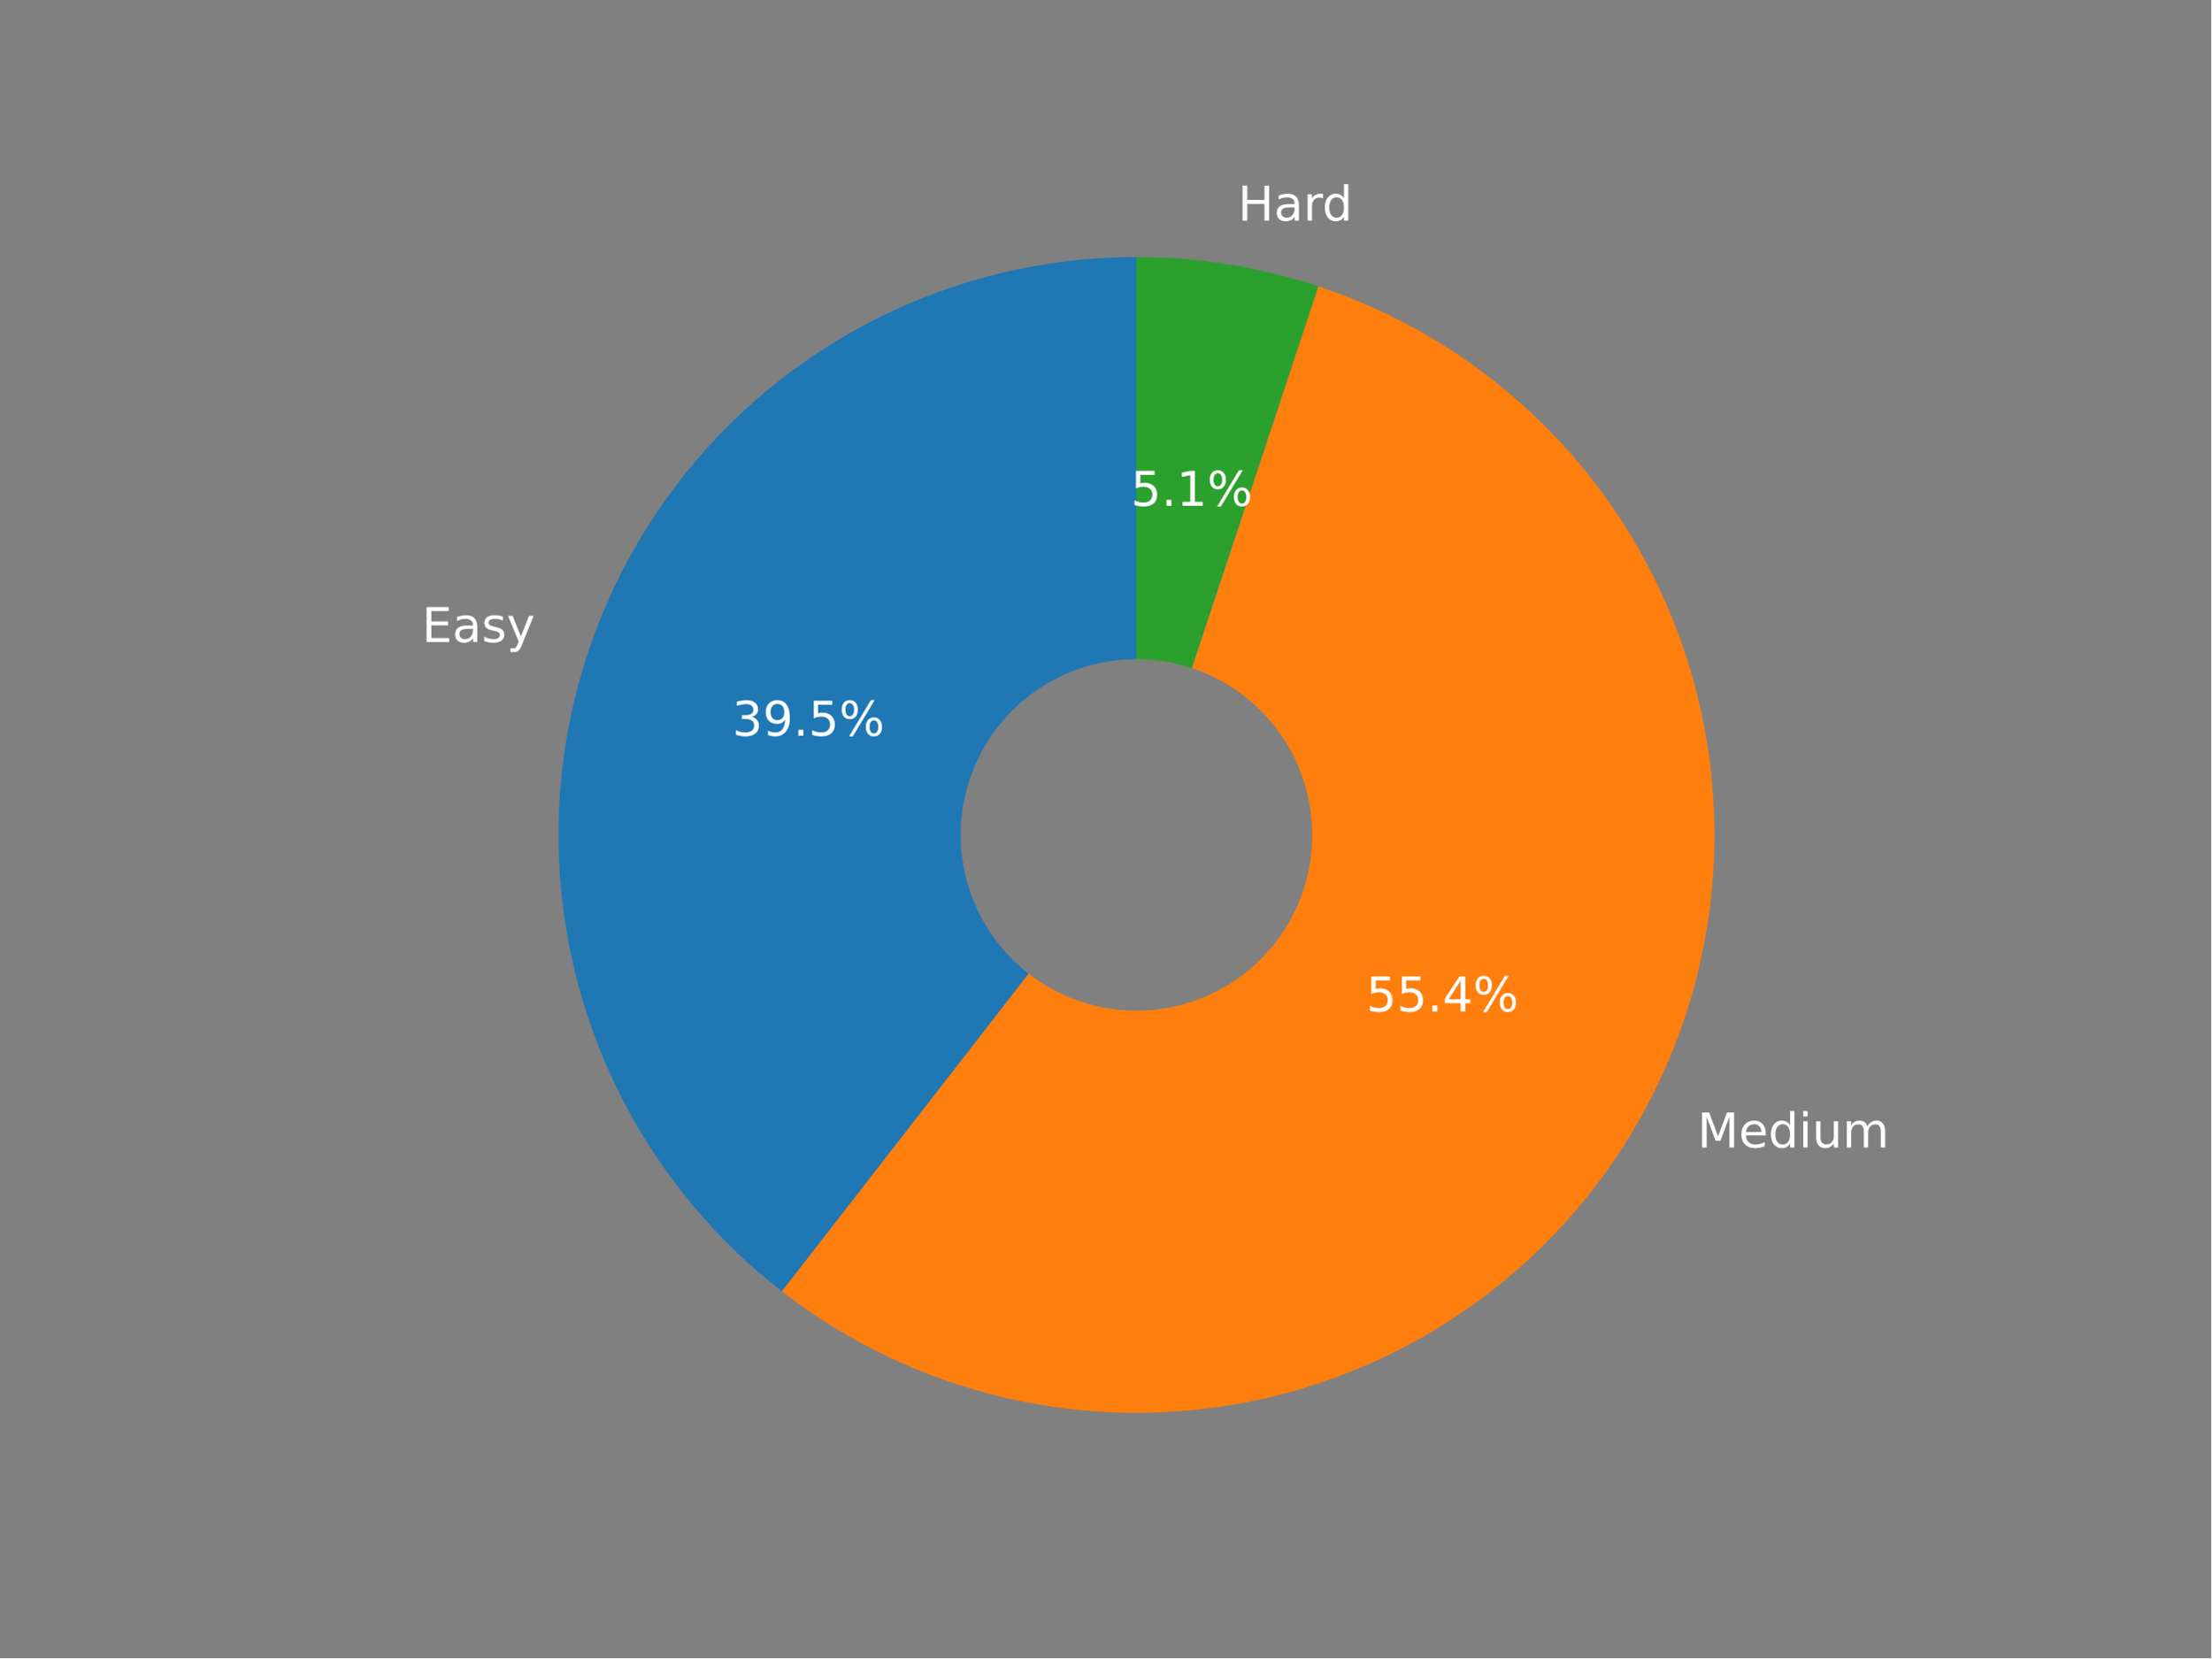
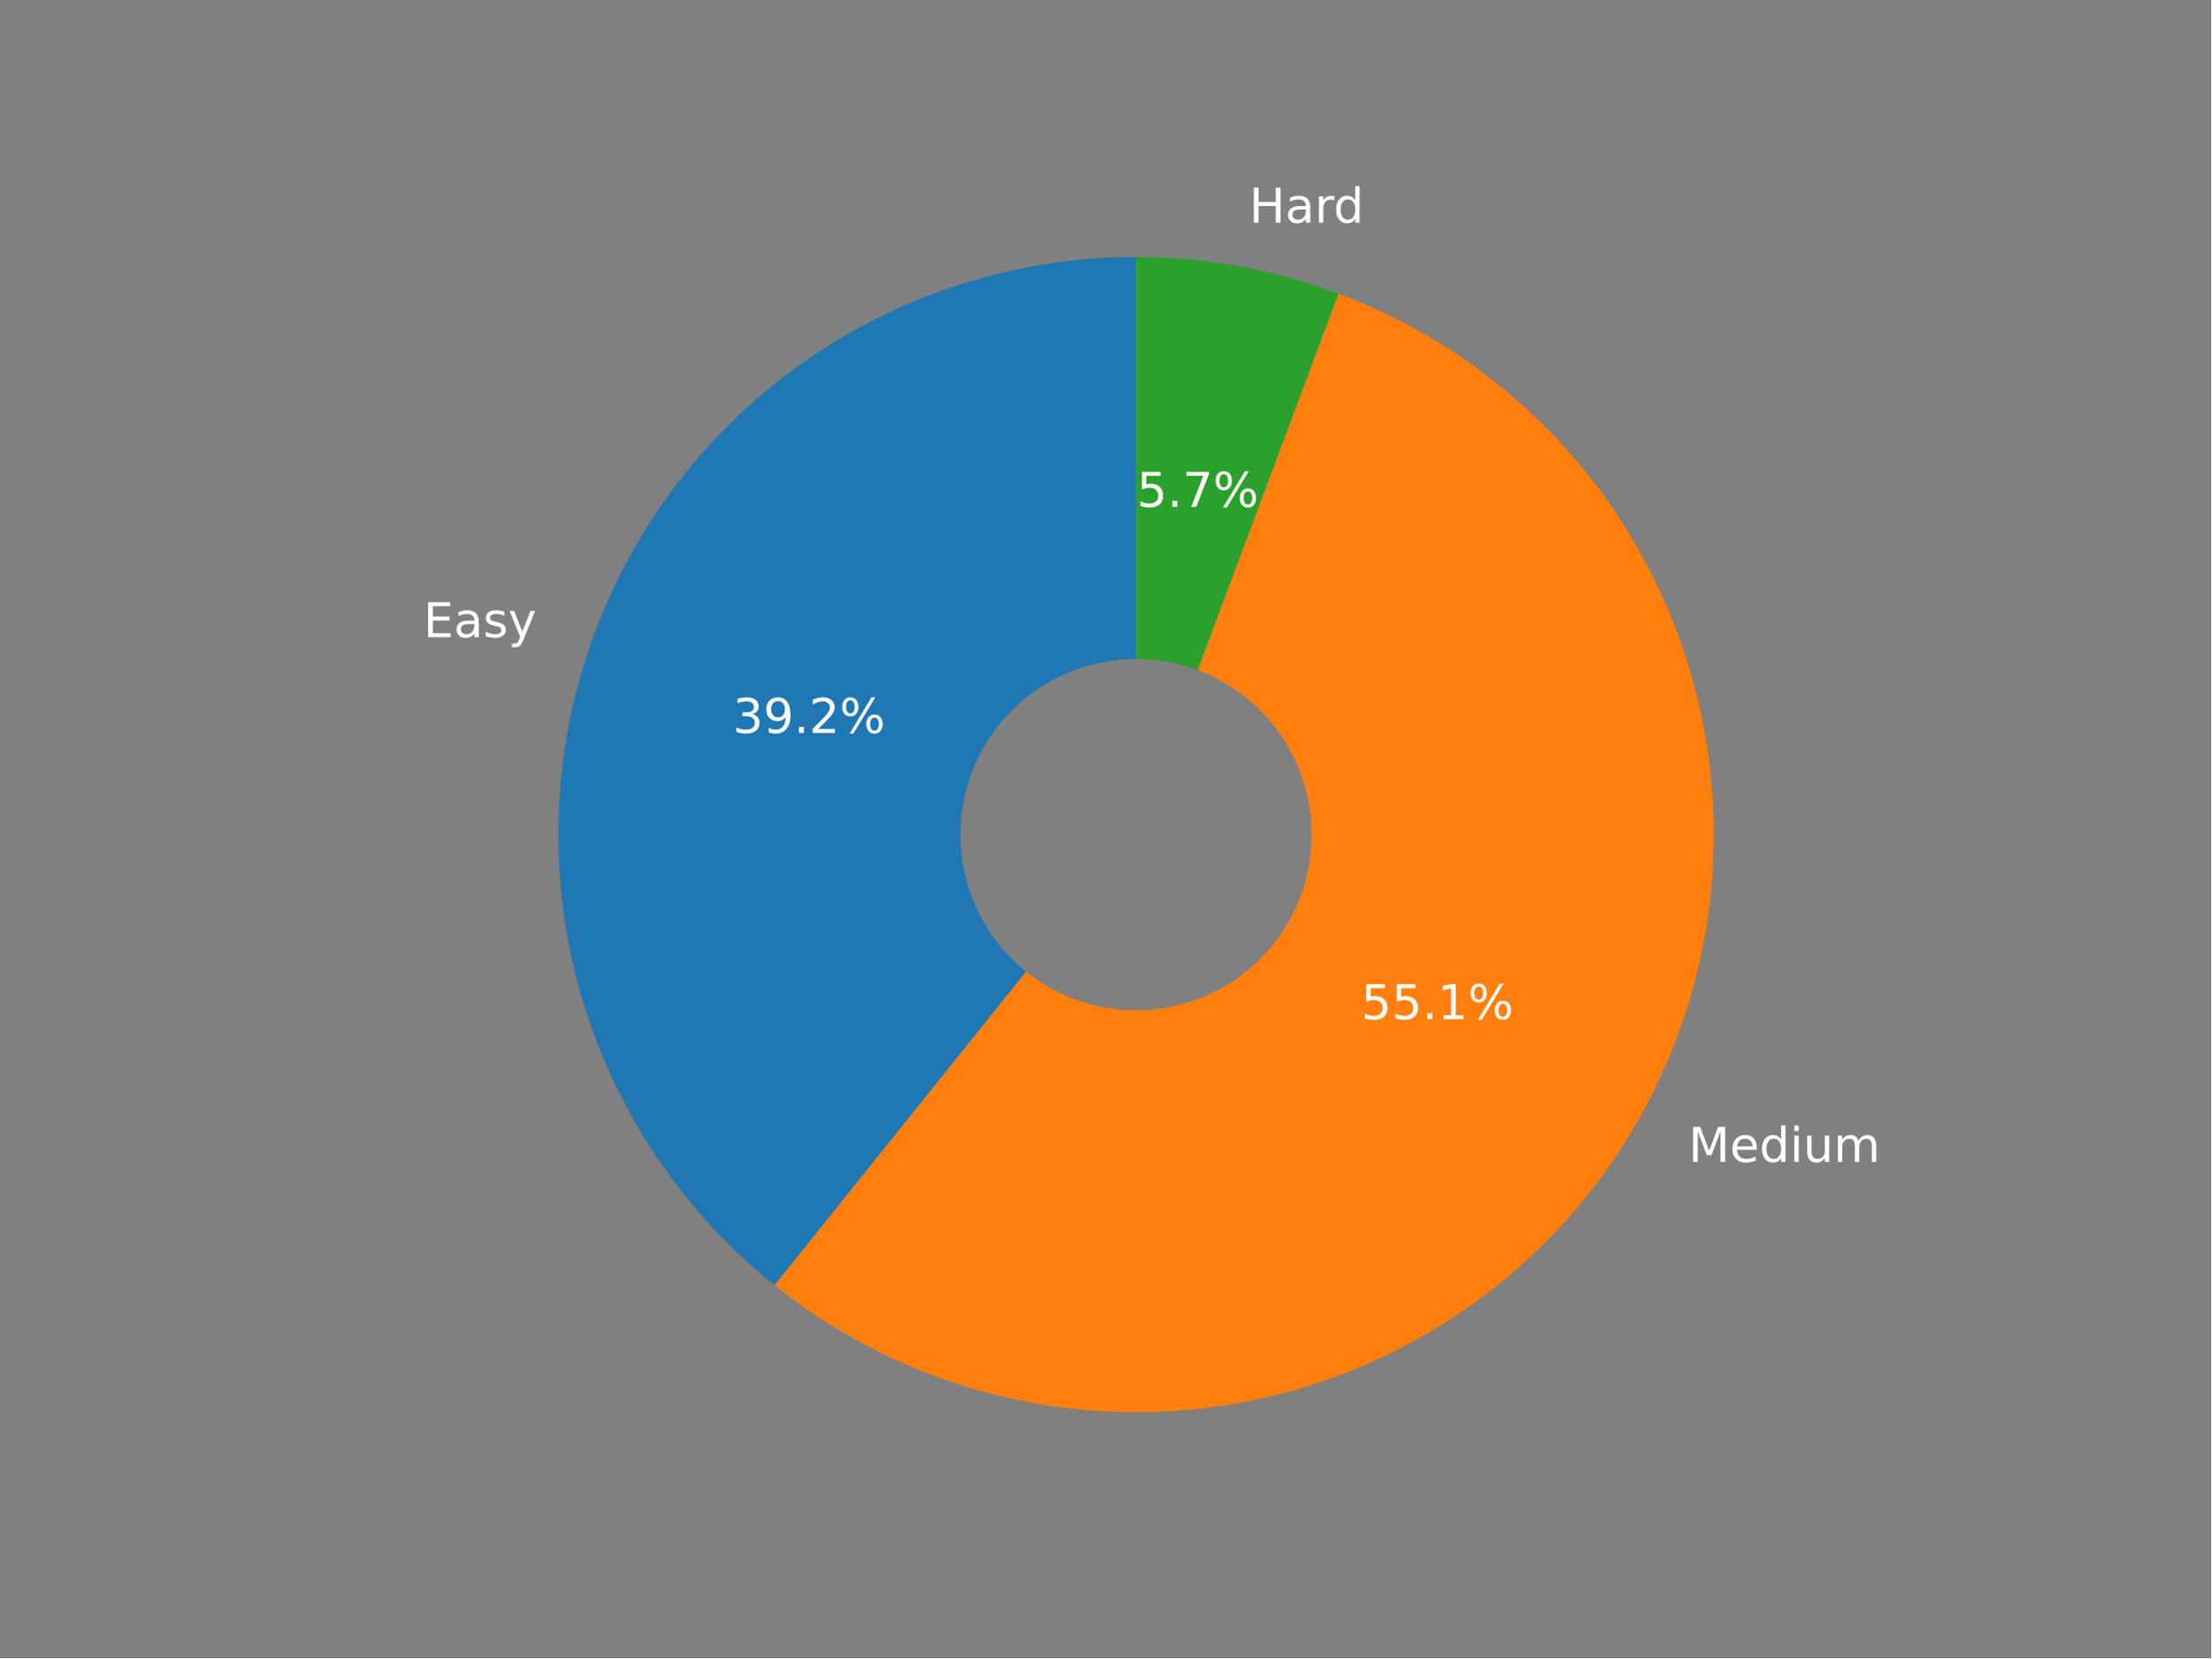
<svg xmlns="http://www.w3.org/2000/svg" xmlns:xlink="http://www.w3.org/1999/xlink" width="460.8pt" height="345.6pt" viewBox="0 0 460.8 345.6" version="1.1">
  <defs>
    <style type="text/css">*{stroke-linejoin: round; stroke-linecap: butt}</style>
  </defs>
  <g id="figure_1">
    <g id="patch_1">
      <path d="M 0 345.6  L 460.8 345.6  L 460.8 0  L 0 0  z " style="fill: #808080" />
    </g>
    <g id="axes_1">
      <g id="patch_2">
-         <path d="M 236.842 53.568  C 211.738 53.568 187.25 61.416 166.823 76.009  C 146.396 90.602 131.032 111.223 122.893 134.971  C 114.754 158.72 114.24 184.429 121.422 208.484  C 128.604 232.54 143.13 253.758 162.958 269.157  L 236.842 174.023  L 236.842 53.568  z " style="fill: #1f77b4" />
+         <path d="M 236.748 53.568  C 211.817 53.568 187.491 61.312 167.148 75.724  C 146.805 90.136 131.433 110.518 123.165 134.038  C 114.898 157.558 114.137 183.075 120.987 207.046  C 127.838 231.017 141.968 252.279 161.415 267.878  L 236.748 173.963  L 236.748 53.568  z " style="fill: #1f77b4" />
      </g>
      <g id="patch_3">
-         <path d="M 162.958 269.157  C 176.813 279.918 192.854 287.523 209.955 291.439  C 227.056 295.355 244.807 295.488 261.965 291.829  C 279.123 288.17 295.276 280.807 309.291 270.255  C 323.307 259.703 334.849 246.216 343.11 230.739  C 351.37 215.261 356.15 198.165 357.115 180.648  C 358.08 163.131 355.207 145.613 348.696 129.322  C 342.186 113.031 332.194 98.358 319.422 86.331  C 306.651 74.303 291.404 65.21 274.752 59.689  L 236.842 174.023  L 162.958 269.157  z " style="fill: #ff7f0e" />
+         <path d="M 161.415 267.878  C 175.006 278.78 190.803 286.602 207.712 290.804  C 224.62 295.006 242.241 295.488 259.354 292.216  C 276.467 288.945 292.668 281.997 306.834 271.855  C 321.001 261.712 332.798 248.614 341.409 233.468  C 350.021 218.322 355.242 201.486 356.713 184.125  C 358.183 166.764 355.868 149.289 349.927 132.91  C 343.986 116.532 334.56 101.636 322.302 89.255  C 310.043 76.874 295.242 67.3 278.923 61.197  L 236.748 173.963  L 161.415 267.878  z " style="fill: #ff7f0e" />
      </g>
      <g id="patch_4">
-         <path d="M 274.752 59.689  C 268.648 57.665 262.391 56.133 256.043 55.108  C 249.694 54.083 243.273 53.568 236.842 53.568  L 236.842 174.023  L 274.752 59.689  z " style="fill: #2ca02c" />
+         <path d="M 278.923 61.197  C 272.192 58.68 265.249 56.77 258.178 55.491  C 251.106 54.211 243.934 53.568 236.748 53.568  L 236.748 173.963  L 278.923 61.197  z " style="fill: #2ca02c" />
      </g>
      <g id="patch_5">
-         <path d="M 236.842 210.16  C 246.426 210.16 255.618 206.352 262.395 199.575  C 269.171 192.799 272.979 183.607 272.979 174.023  C 272.979 164.439 269.171 155.247 262.395 148.471  C 255.618 141.694 246.426 137.887 236.842 137.887  C 227.259 137.887 218.067 141.694 211.29 148.471  C 204.514 155.247 200.706 164.439 200.706 174.023  C 200.706 183.607 204.514 192.799 211.29 199.575  C 218.067 206.352 227.259 210.16 236.842 210.16  z " clip-path="url(#p47595d45a1)" style="fill: #808080; stroke: #808080; stroke-linejoin: miter" />
+         <path d="M 236.748 210.081  C 246.326 210.081 255.514 206.276 262.287 199.503  C 269.06 192.729 272.866 183.542 272.866 173.963  C 272.866 164.384 269.06 155.197 262.287 148.423  C 255.514 141.65 246.326 137.844 236.748 137.844  C 227.169 137.844 217.981 141.65 211.208 148.423  C 204.435 155.197 200.629 164.384 200.629 173.963  C 200.629 183.542 204.435 192.729 211.208 199.503  C 217.981 206.276 227.169 210.081 236.748 210.081  z " clip-path="url(#p9ff3fce226)" style="fill: #808080; stroke: #808080; stroke-linejoin: miter" />
      </g>
      <g id="matplotlib.axis_1" />
      <g id="matplotlib.axis_2" />
      <g id="text_1">
-         <g style="fill: #ffffff" transform="translate(87.92353 133.8255)scale(0.1 -0.1)">
+         <g style="fill: #ffffff" transform="translate(88.2321 132.8045)scale(0.1 -0.1)">
          <defs>
            <path id="DejaVuSans-45" d="M 628 4666  L 3578 4666  L 3578 4134  L 1259 4134  L 1259 2753  L 3481 2753  L 3481 2222  L 1259 2222  L 1259 531  L 3634 531  L 3634 0  L 628 0  L 628 4666  z " transform="scale(0.015625)" />
            <path id="DejaVuSans-61" d="M 2194 1759  Q 1497 1759 1228 1600  Q 959 1441 959 1056  Q 959 750 1161 570  Q 1363 391 1709 391  Q 2188 391 2477 730  Q 2766 1069 2766 1631  L 2766 1759  L 2194 1759  z M 3341 1997  L 3341 0  L 2766 0  L 2766 531  Q 2569 213 2275 61  Q 1981 -91 1556 -91  Q 1019 -91 701 211  Q 384 513 384 1019  Q 384 1609 779 1909  Q 1175 2209 1959 2209  L 2766 2209  L 2766 2266  Q 2766 2663 2505 2880  Q 2244 3097 1772 3097  Q 1472 3097 1187 3025  Q 903 2953 641 2809  L 641 3341  Q 956 3463 1253 3523  Q 1550 3584 1831 3584  Q 2591 3584 2966 3190  Q 3341 2797 3341 1997  z " transform="scale(0.015625)" />
            <path id="DejaVuSans-73" d="M 2834 3397  L 2834 2853  Q 2591 2978 2328 3040  Q 2066 3103 1784 3103  Q 1356 3103 1142 2972  Q 928 2841 928 2578  Q 928 2378 1081 2264  Q 1234 2150 1697 2047  L 1894 2003  Q 2506 1872 2764 1633  Q 3022 1394 3022 966  Q 3022 478 2636 193  Q 2250 -91 1575 -91  Q 1294 -91 989 -36  Q 684 19 347 128  L 347 722  Q 666 556 975 473  Q 1284 391 1588 391  Q 1994 391 2212 530  Q 2431 669 2431 922  Q 2431 1156 2273 1281  Q 2116 1406 1581 1522  L 1381 1569  Q 847 1681 609 1914  Q 372 2147 372 2553  Q 372 3047 722 3315  Q 1072 3584 1716 3584  Q 2034 3584 2315 3537  Q 2597 3491 2834 3397  z " transform="scale(0.015625)" />
            <path id="DejaVuSans-79" d="M 2059 -325  Q 1816 -950 1584 -1140  Q 1353 -1331 966 -1331  L 506 -1331  L 506 -850  L 844 -850  Q 1081 -850 1212 -737  Q 1344 -625 1503 -206  L 1606 56  L 191 3500  L 800 3500  L 1894 763  L 2988 3500  L 3597 3500  L 2059 -325  z " transform="scale(0.015625)" />
          </defs>
          <use xlink:href="#DejaVuSans-45" />
          <use xlink:href="#DejaVuSans-61" x="63.184" />
          <use xlink:href="#DejaVuSans-73" x="124.463" />
          <use xlink:href="#DejaVuSans-79" x="176.562" />
        </g>
      </g>
      <g id="text_2">
-         <g style="fill: #ffffff" transform="translate(152.5894 153.3514)scale(0.1 -0.1)">
+         <g style="fill: #ffffff" transform="translate(152.7146 152.7672)scale(0.1 -0.1)">
          <defs>
            <path id="DejaVuSans-33" d="M 2597 2516  Q 3050 2419 3304 2112  Q 3559 1806 3559 1356  Q 3559 666 3084 287  Q 2609 -91 1734 -91  Q 1441 -91 1130 -33  Q 819 25 488 141  L 488 750  Q 750 597 1062 519  Q 1375 441 1716 441  Q 2309 441 2620 675  Q 2931 909 2931 1356  Q 2931 1769 2642 2001  Q 2353 2234 1838 2234  L 1294 2234  L 1294 2753  L 1863 2753  Q 2328 2753 2575 2939  Q 2822 3125 2822 3475  Q 2822 3834 2567 4026  Q 2313 4219 1838 4219  Q 1578 4219 1281 4162  Q 984 4106 628 3988  L 628 4550  Q 988 4650 1302 4700  Q 1616 4750 1894 4750  Q 2613 4750 3031 4423  Q 3450 4097 3450 3541  Q 3450 3153 3228 2886  Q 3006 2619 2597 2516  z " transform="scale(0.015625)" />
            <path id="DejaVuSans-39" d="M 703 97  L 703 672  Q 941 559 1184 500  Q 1428 441 1663 441  Q 2288 441 2617 861  Q 2947 1281 2994 2138  Q 2813 1869 2534 1725  Q 2256 1581 1919 1581  Q 1219 1581 811 2004  Q 403 2428 403 3163  Q 403 3881 828 4315  Q 1253 4750 1959 4750  Q 2769 4750 3195 4129  Q 3622 3509 3622 2328  Q 3622 1225 3098 567  Q 2575 -91 1691 -91  Q 1453 -91 1209 -44  Q 966 3 703 97  z M 1959 2075  Q 2384 2075 2632 2365  Q 2881 2656 2881 3163  Q 2881 3666 2632 3958  Q 2384 4250 1959 4250  Q 1534 4250 1286 3958  Q 1038 3666 1038 3163  Q 1038 2656 1286 2365  Q 1534 2075 1959 2075  z " transform="scale(0.015625)" />
            <path id="DejaVuSans-2e" d="M 684 794  L 1344 794  L 1344 0  L 684 0  L 684 794  z " transform="scale(0.015625)" />
-             <path id="DejaVuSans-35" d="M 691 4666  L 3169 4666  L 3169 4134  L 1269 4134  L 1269 2991  Q 1406 3038 1543 3061  Q 1681 3084 1819 3084  Q 2600 3084 3056 2656  Q 3513 2228 3513 1497  Q 3513 744 3044 326  Q 2575 -91 1722 -91  Q 1428 -91 1123 -41  Q 819 9 494 109  L 494 744  Q 775 591 1075 516  Q 1375 441 1709 441  Q 2250 441 2565 725  Q 2881 1009 2881 1497  Q 2881 1984 2565 2268  Q 2250 2553 1709 2553  Q 1456 2553 1204 2497  Q 953 2441 691 2322  L 691 4666  z " transform="scale(0.015625)" />
+             <path id="DejaVuSans-32" d="M 1228 531  L 3431 531  L 3431 0  L 469 0  L 469 531  Q 828 903 1448 1529  Q 2069 2156 2228 2338  Q 2531 2678 2651 2914  Q 2772 3150 2772 3378  Q 2772 3750 2511 3984  Q 2250 4219 1831 4219  Q 1534 4219 1204 4116  Q 875 4013 500 3803  L 500 4441  Q 881 4594 1212 4672  Q 1544 4750 1819 4750  Q 2544 4750 2975 4387  Q 3406 4025 3406 3419  Q 3406 3131 3298 2873  Q 3191 2616 2906 2266  Q 2828 2175 2409 1742  Q 1991 1309 1228 531  z " transform="scale(0.015625)" />
            <path id="DejaVuSans-25" d="M 4653 2053  Q 4381 2053 4226 1822  Q 4072 1591 4072 1178  Q 4072 772 4226 539  Q 4381 306 4653 306  Q 4919 306 5073 539  Q 5228 772 5228 1178  Q 5228 1588 5073 1820  Q 4919 2053 4653 2053  z M 4653 2450  Q 5147 2450 5437 2106  Q 5728 1763 5728 1178  Q 5728 594 5436 251  Q 5144 -91 4653 -91  Q 4153 -91 3862 251  Q 3572 594 3572 1178  Q 3572 1766 3864 2108  Q 4156 2450 4653 2450  z M 1428 4353  Q 1159 4353 1004 4120  Q 850 3888 850 3481  Q 850 3069 1003 2837  Q 1156 2606 1428 2606  Q 1700 2606 1854 2837  Q 2009 3069 2009 3481  Q 2009 3884 1853 4118  Q 1697 4353 1428 4353  z M 4250 4750  L 4750 4750  L 1831 -91  L 1331 -91  L 4250 4750  z M 1428 4750  Q 1922 4750 2215 4408  Q 2509 4066 2509 3481  Q 2509 2891 2217 2550  Q 1925 2209 1428 2209  Q 931 2209 642 2551  Q 353 2894 353 3481  Q 353 4063 643 4406  Q 934 4750 1428 4750  z " transform="scale(0.015625)" />
          </defs>
          <use xlink:href="#DejaVuSans-33" />
          <use xlink:href="#DejaVuSans-39" x="63.623" />
          <use xlink:href="#DejaVuSans-2e" x="127.246" />
-           <use xlink:href="#DejaVuSans-35" x="159.033" />
+           <use xlink:href="#DejaVuSans-32" x="159.033" />
          <use xlink:href="#DejaVuSans-25" x="222.656" />
        </g>
      </g>
      <g id="text_3">
-         <g style="fill: #ffffff" transform="translate(353.7365 239.1696)scale(0.1 -0.1)">
+         <g style="fill: #ffffff" transform="translate(351.8755 242.178)scale(0.1 -0.1)">
          <defs>
            <path id="DejaVuSans-4d" d="M 628 4666  L 1569 4666  L 2759 1491  L 3956 4666  L 4897 4666  L 4897 0  L 4281 0  L 4281 4097  L 3078 897  L 2444 897  L 1241 4097  L 1241 0  L 628 0  L 628 4666  z " transform="scale(0.015625)" />
            <path id="DejaVuSans-65" d="M 3597 1894  L 3597 1613  L 953 1613  Q 991 1019 1311 708  Q 1631 397 2203 397  Q 2534 397 2845 478  Q 3156 559 3463 722  L 3463 178  Q 3153 47 2828 -22  Q 2503 -91 2169 -91  Q 1331 -91 842 396  Q 353 884 353 1716  Q 353 2575 817 3079  Q 1281 3584 2069 3584  Q 2775 3584 3186 3129  Q 3597 2675 3597 1894  z M 3022 2063  Q 3016 2534 2758 2815  Q 2500 3097 2075 3097  Q 1594 3097 1305 2825  Q 1016 2553 972 2059  L 3022 2063  z " transform="scale(0.015625)" />
            <path id="DejaVuSans-64" d="M 2906 2969  L 2906 4863  L 3481 4863  L 3481 0  L 2906 0  L 2906 525  Q 2725 213 2448 61  Q 2172 -91 1784 -91  Q 1150 -91 751 415  Q 353 922 353 1747  Q 353 2572 751 3078  Q 1150 3584 1784 3584  Q 2172 3584 2448 3432  Q 2725 3281 2906 2969  z M 947 1747  Q 947 1113 1208 752  Q 1469 391 1925 391  Q 2381 391 2643 752  Q 2906 1113 2906 1747  Q 2906 2381 2643 2742  Q 2381 3103 1925 3103  Q 1469 3103 1208 2742  Q 947 2381 947 1747  z " transform="scale(0.015625)" />
            <path id="DejaVuSans-69" d="M 603 3500  L 1178 3500  L 1178 0  L 603 0  L 603 3500  z M 603 4863  L 1178 4863  L 1178 4134  L 603 4134  L 603 4863  z " transform="scale(0.015625)" />
            <path id="DejaVuSans-75" d="M 544 1381  L 544 3500  L 1119 3500  L 1119 1403  Q 1119 906 1312 657  Q 1506 409 1894 409  Q 2359 409 2629 706  Q 2900 1003 2900 1516  L 2900 3500  L 3475 3500  L 3475 0  L 2900 0  L 2900 538  Q 2691 219 2414 64  Q 2138 -91 1772 -91  Q 1169 -91 856 284  Q 544 659 544 1381  z M 1991 3584  L 1991 3584  z " transform="scale(0.015625)" />
            <path id="DejaVuSans-6d" d="M 3328 2828  Q 3544 3216 3844 3400  Q 4144 3584 4550 3584  Q 5097 3584 5394 3201  Q 5691 2819 5691 2113  L 5691 0  L 5113 0  L 5113 2094  Q 5113 2597 4934 2840  Q 4756 3084 4391 3084  Q 3944 3084 3684 2787  Q 3425 2491 3425 1978  L 3425 0  L 2847 0  L 2847 2094  Q 2847 2600 2669 2842  Q 2491 3084 2119 3084  Q 1678 3084 1418 2786  Q 1159 2488 1159 1978  L 1159 0  L 581 0  L 581 3500  L 1159 3500  L 1159 2956  Q 1356 3278 1631 3431  Q 1906 3584 2284 3584  Q 2666 3584 2933 3390  Q 3200 3197 3328 2828  z " transform="scale(0.015625)" />
          </defs>
          <use xlink:href="#DejaVuSans-4d" />
          <use xlink:href="#DejaVuSans-65" x="86.279" />
          <use xlink:href="#DejaVuSans-64" x="147.803" />
          <use xlink:href="#DejaVuSans-69" x="211.279" />
          <use xlink:href="#DejaVuSans-75" x="239.062" />
          <use xlink:href="#DejaVuSans-6d" x="302.441" />
        </g>
      </g>
      <g id="text_4">
-         <g style="fill: #ffffff" transform="translate(284.7192 210.8118)scale(0.1 -0.1)">
+         <g style="fill: #ffffff" transform="translate(283.661 212.4254)scale(0.1 -0.1)">
          <defs>
-             <path id="DejaVuSans-34" d="M 2419 4116  L 825 1625  L 2419 1625  L 2419 4116  z M 2253 4666  L 3047 4666  L 3047 1625  L 3713 1625  L 3713 1100  L 3047 1100  L 3047 0  L 2419 0  L 2419 1100  L 313 1100  L 313 1709  L 2253 4666  z " transform="scale(0.015625)" />
+             <path id="DejaVuSans-35" d="M 691 4666  L 3169 4666  L 3169 4134  L 1269 4134  L 1269 2991  Q 1406 3038 1543 3061  Q 1681 3084 1819 3084  Q 2600 3084 3056 2656  Q 3513 2228 3513 1497  Q 3513 744 3044 326  Q 2575 -91 1722 -91  Q 1428 -91 1123 -41  Q 819 9 494 109  L 494 744  Q 775 591 1075 516  Q 1375 441 1709 441  Q 2250 441 2565 725  Q 2881 1009 2881 1497  Q 2881 1984 2565 2268  Q 2250 2553 1709 2553  Q 1456 2553 1204 2497  Q 953 2441 691 2322  L 691 4666  z " transform="scale(0.015625)" />
+             <path id="DejaVuSans-31" d="M 794 531  L 1825 531  L 1825 4091  L 703 3866  L 703 4441  L 1819 4666  L 2450 4666  L 2450 531  L 3481 531  L 3481 0  L 794 0  L 794 531  z " transform="scale(0.015625)" />
          </defs>
          <use xlink:href="#DejaVuSans-35" />
          <use xlink:href="#DejaVuSans-35" x="63.623" />
          <use xlink:href="#DejaVuSans-2e" x="127.246" />
-           <use xlink:href="#DejaVuSans-34" x="159.033" />
+           <use xlink:href="#DejaVuSans-31" x="159.033" />
          <use xlink:href="#DejaVuSans-25" x="222.656" />
        </g>
      </g>
      <g id="text_5">
-         <g style="fill: #ffffff" transform="translate(257.9628 45.97598)scale(0.1 -0.1)">
+         <g style="fill: #ffffff" transform="translate(260.3206 46.40274)scale(0.1 -0.1)">
          <defs>
            <path id="DejaVuSans-48" d="M 628 4666  L 1259 4666  L 1259 2753  L 3553 2753  L 3553 4666  L 4184 4666  L 4184 0  L 3553 0  L 3553 2222  L 1259 2222  L 1259 0  L 628 0  L 628 4666  z " transform="scale(0.015625)" />
            <path id="DejaVuSans-72" d="M 2631 2963  Q 2534 3019 2420 3045  Q 2306 3072 2169 3072  Q 1681 3072 1420 2755  Q 1159 2438 1159 1844  L 1159 0  L 581 0  L 581 3500  L 1159 3500  L 1159 2956  Q 1341 3275 1631 3429  Q 1922 3584 2338 3584  Q 2397 3584 2469 3576  Q 2541 3569 2628 3553  L 2631 2963  z " transform="scale(0.015625)" />
          </defs>
          <use xlink:href="#DejaVuSans-48" />
          <use xlink:href="#DejaVuSans-61" x="75.195" />
          <use xlink:href="#DejaVuSans-72" x="136.475" />
          <use xlink:href="#DejaVuSans-64" x="175.838" />
        </g>
      </g>
      <g id="text_6">
-         <g style="fill: #ffffff" transform="translate(235.6603 105.4334)scale(0.1 -0.1)">
+         <g style="fill: #ffffff" transform="translate(236.9033 105.6389)scale(0.1 -0.1)">
          <defs>
-             <path id="DejaVuSans-31" d="M 794 531  L 1825 531  L 1825 4091  L 703 3866  L 703 4441  L 1819 4666  L 2450 4666  L 2450 531  L 3481 531  L 3481 0  L 794 0  L 794 531  z " transform="scale(0.015625)" />
+             <path id="DejaVuSans-37" d="M 525 4666  L 3525 4666  L 3525 4397  L 1831 0  L 1172 0  L 2766 4134  L 525 4134  L 525 4666  z " transform="scale(0.015625)" />
          </defs>
          <use xlink:href="#DejaVuSans-35" />
          <use xlink:href="#DejaVuSans-2e" x="63.623" />
-           <use xlink:href="#DejaVuSans-31" x="95.41" />
+           <use xlink:href="#DejaVuSans-37" x="95.41" />
          <use xlink:href="#DejaVuSans-25" x="159.033" />
        </g>
      </g>
    </g>
  </g>
  <defs>
-     <clipPath id="p47595d45a1">
+     <clipPath id="p9ff3fce226">
      <rect x="57.6" y="41.472" width="357.12" height="266.112" />
    </clipPath>
  </defs>
</svg>
